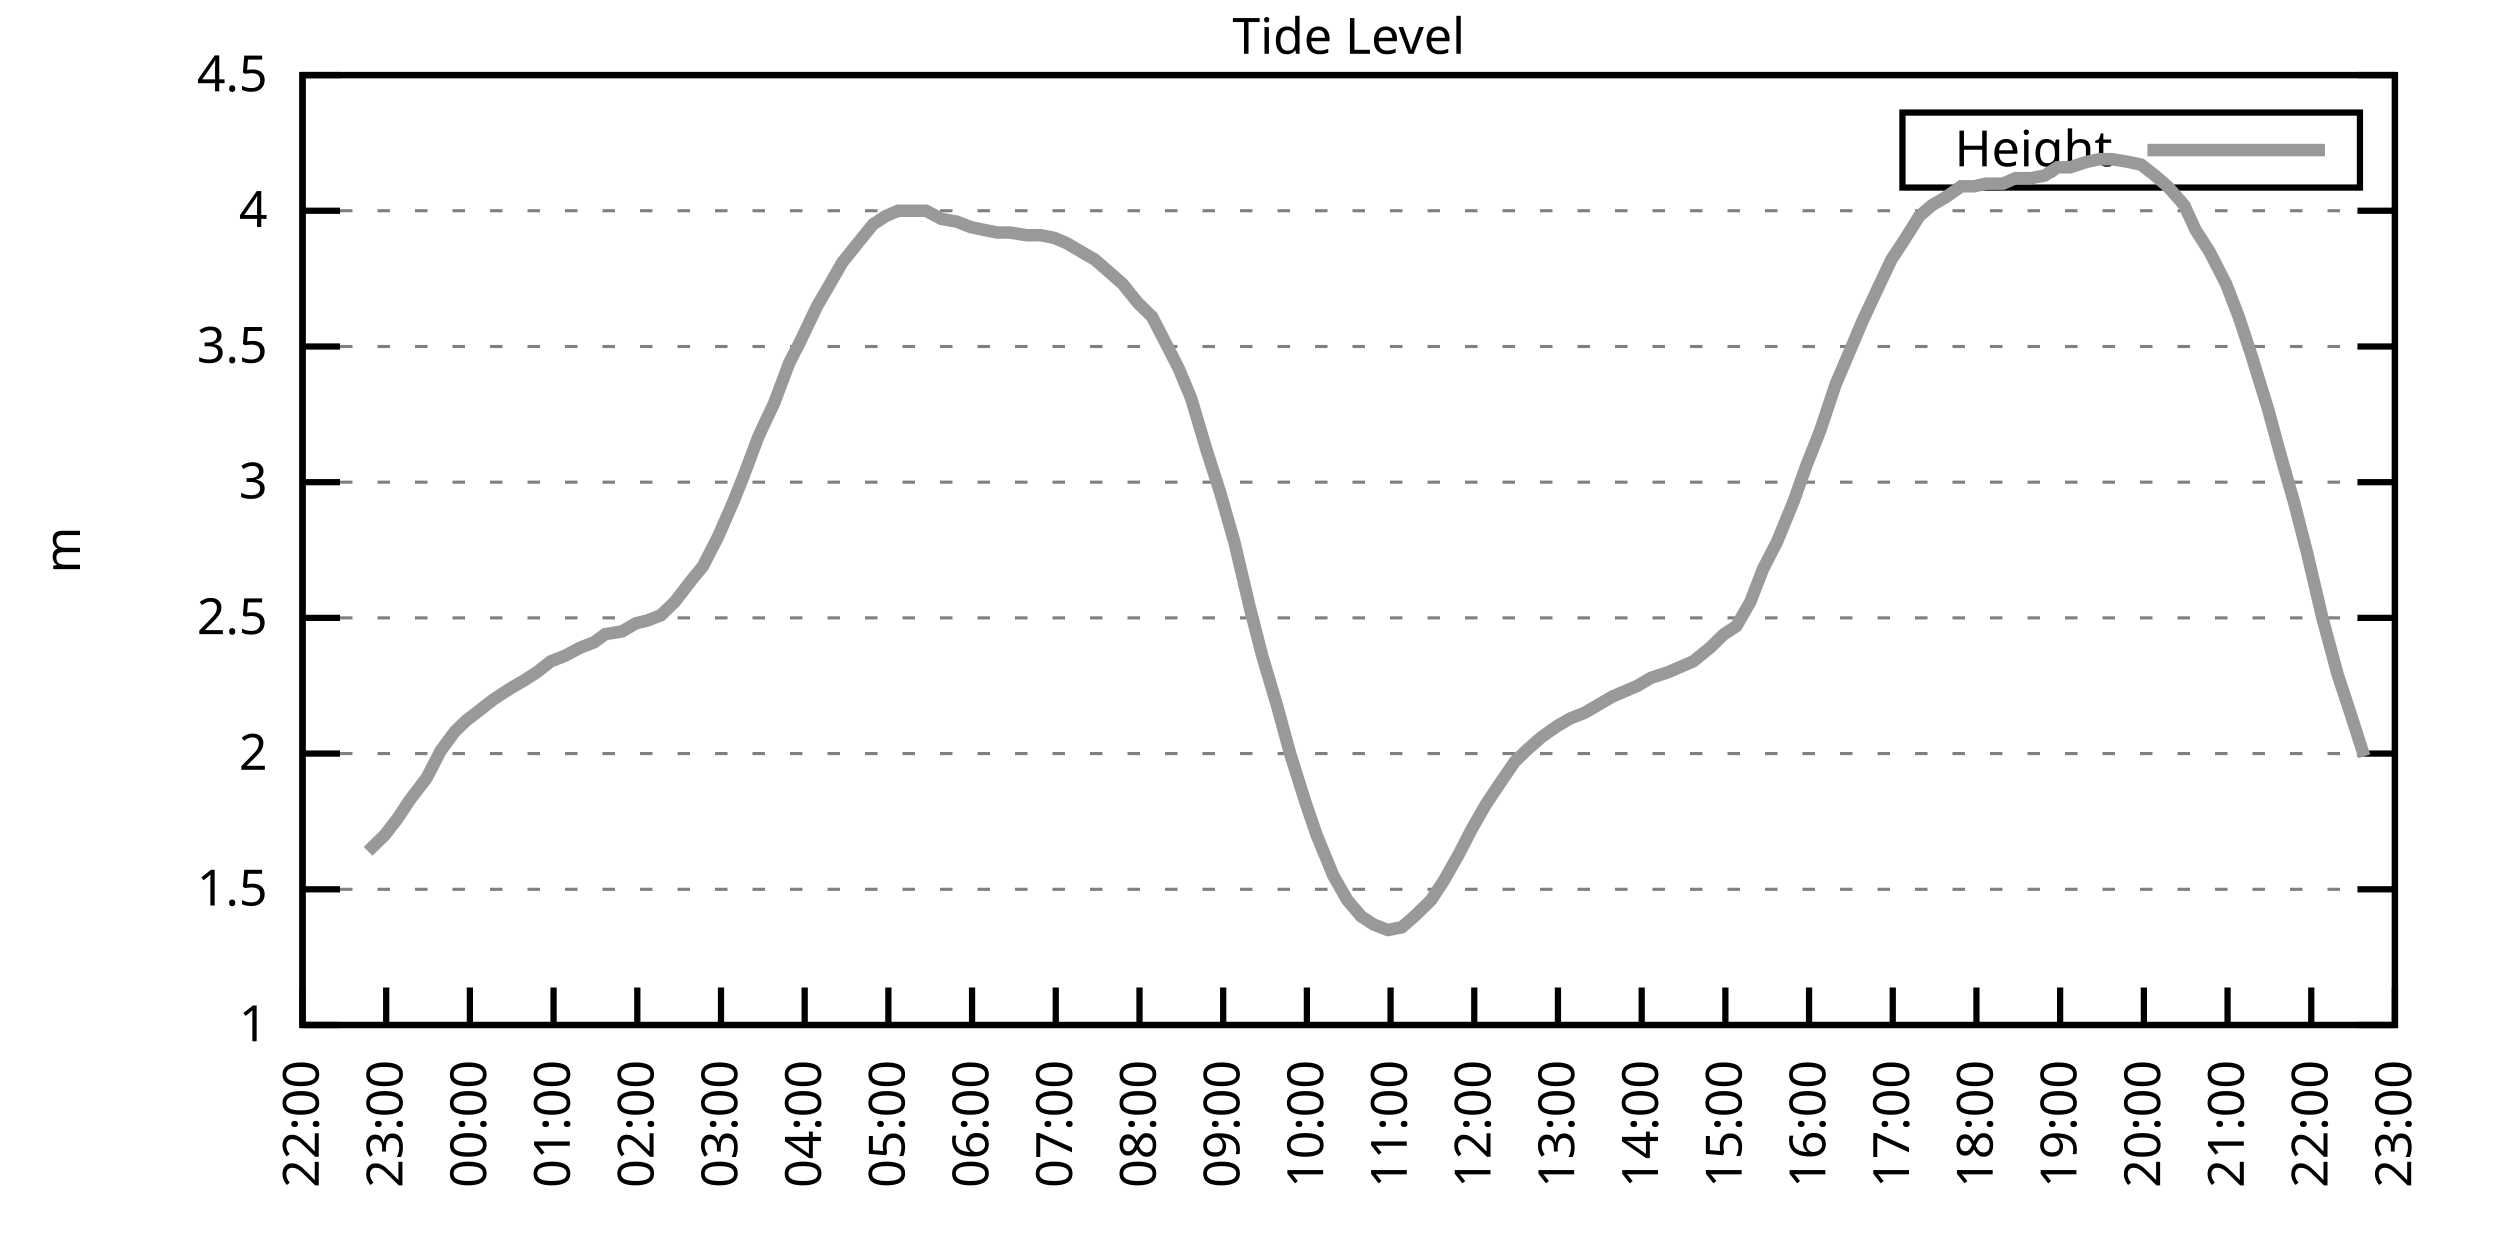
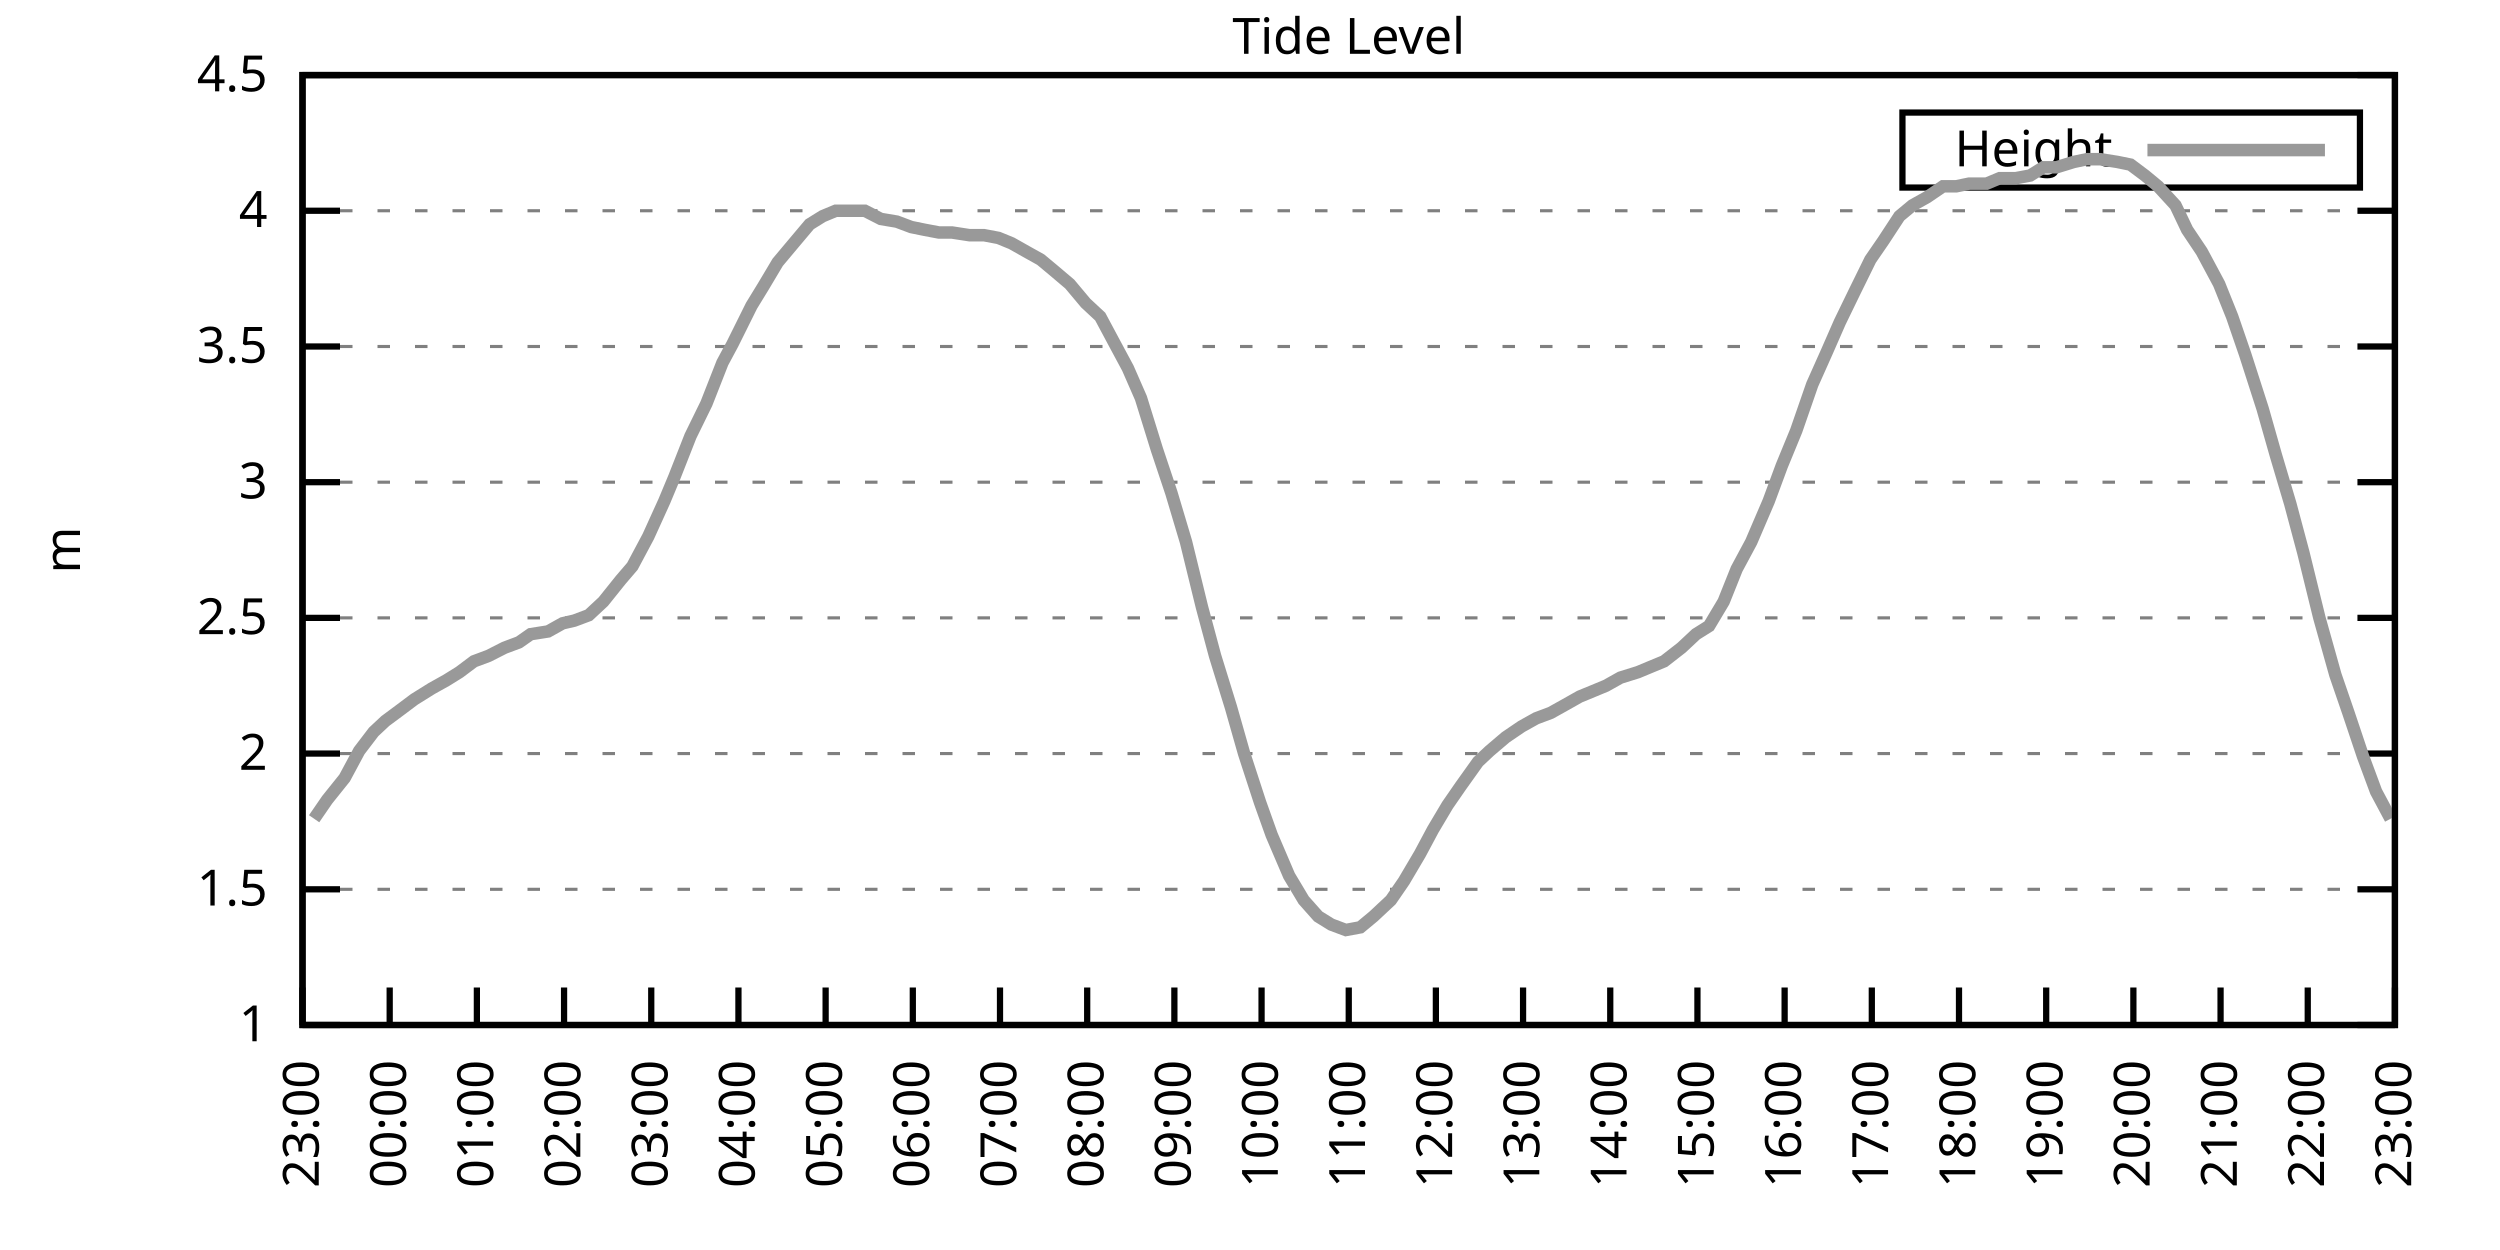
<svg xmlns="http://www.w3.org/2000/svg" xmlns:xlink="http://www.w3.org/1999/xlink" width="400" height="200" viewBox="0 0 400 200">
  <g id="gnuplot_canvas">
    <rect x="0" y="0" width="400" height="200" fill="none" />
    <defs>
      <circle id="gpDot" r="0.5" stroke-width="0.5" stroke="currentColor" />
      <path id="gpPt0" stroke-width="0.333" stroke="currentColor" d="M-1,0 h2 M0,-1 v2" />
      <path id="gpPt1" stroke-width="0.333" stroke="currentColor" d="M-1,-1 L1,1 M1,-1 L-1,1" />
      <path id="gpPt2" stroke-width="0.333" stroke="currentColor" d="M-1,0 L1,0 M0,-1 L0,1 M-1,-1 L1,1 M-1,1 L1,-1" />
      <rect id="gpPt3" stroke-width="0.333" stroke="currentColor" x="-1" y="-1" width="2" height="2" />
      <rect id="gpPt4" stroke-width="0.333" stroke="currentColor" fill="currentColor" x="-1" y="-1" width="2" height="2" />
      <circle id="gpPt5" stroke-width="0.333" stroke="currentColor" cx="0" cy="0" r="1" />
      <use xlink:href="#gpPt5" id="gpPt6" fill="currentColor" stroke="none" />
      <path id="gpPt7" stroke-width="0.333" stroke="currentColor" d="M0,-1.33 L-1.33,0.67 L1.33,0.67 z" />
      <use xlink:href="#gpPt7" id="gpPt8" fill="currentColor" stroke="none" />
      <use xlink:href="#gpPt7" id="gpPt9" stroke="currentColor" transform="rotate(180)" />
      <use xlink:href="#gpPt9" id="gpPt10" fill="currentColor" stroke="none" />
      <use xlink:href="#gpPt3" id="gpPt11" stroke="currentColor" transform="rotate(45)" />
      <use xlink:href="#gpPt11" id="gpPt12" fill="currentColor" stroke="none" />
      <path id="gpPt13" stroke-width="0.333" stroke="currentColor" d="M0,1.330 L1.265,0.411 L0.782,-1.067 L-0.782,-1.076 L-1.265,0.411 z" />
      <use xlink:href="#gpPt13" id="gpPt14" fill="currentColor" stroke="none" />
      <filter id="textbox" filterUnits="objectBoundingBox" x="0" y="0" height="1" width="1">
        <feFlood flood-color="white" flood-opacity="1" result="bgnd" />
        <feComposite in="SourceGraphic" in2="bgnd" operator="atop" />
      </filter>
      <filter id="greybox" filterUnits="objectBoundingBox" x="0" y="0" height="1" width="1">
        <feFlood flood-color="lightgrey" flood-opacity="1" result="grey" />
        <feComposite in="SourceGraphic" in2="grey" operator="atop" />
      </filter>
    </defs>
    <g fill="none" color="white" stroke="currentColor" stroke-width="1.00" stroke-linecap="butt" stroke-linejoin="miter">
</g>
    <g fill="none" color="black" stroke="currentColor" stroke-width="1.00" stroke-linecap="butt" stroke-linejoin="miter">
      <g stroke="none" shape-rendering="crispEdges">
        <polygon fill="rgb(255, 255, 255)" points="48.40,164.00 383.18,164.00 383.18,12.02 48.40,12.02 " />
      </g>
    </g>
    <g fill="none" color="black" stroke="currentColor" stroke-width="1.00" stroke-linecap="butt" stroke-linejoin="miter">
</g>
    <g fill="none" color="black" stroke="black" stroke-width="0.50" stroke-linecap="butt" stroke-linejoin="miter">
</g>
    <g fill="none" color="gray" stroke="currentColor" stroke-width="0.50" stroke-linecap="butt" stroke-linejoin="miter">
      <path stroke="gray" stroke-dasharray="2,4" class="gridline" d="M48.40,164.00 L383.19,164.00  " />
    </g>
    <g fill="none" color="gray" stroke="gray" stroke-width="1.00" stroke-linecap="butt" stroke-linejoin="miter">
</g>
    <g fill="none" color="black" stroke="currentColor" stroke-width="1.00" stroke-linecap="butt" stroke-linejoin="miter">
      <path stroke="black" d="M48.40,164.00 L54.40,164.00 M383.19,164.00 L377.19,164.00  " />
      <g transform="translate(42.80,166.60)" stroke="none" fill="black" font-family="Sans" font-size="8.00" text-anchor="end">
        <text>
          <tspan font-family="Sans"> 1</tspan>
        </text>
      </g>
    </g>
    <g fill="none" color="black" stroke="currentColor" stroke-width="1.00" stroke-linecap="butt" stroke-linejoin="miter">
</g>
    <g fill="none" color="black" stroke="black" stroke-width="0.50" stroke-linecap="butt" stroke-linejoin="miter">
</g>
    <g fill="none" color="gray" stroke="currentColor" stroke-width="0.50" stroke-linecap="butt" stroke-linejoin="miter">
      <path stroke="gray" stroke-dasharray="2,4" class="gridline" d="M48.40,142.29 L383.19,142.29  " />
    </g>
    <g fill="none" color="gray" stroke="gray" stroke-width="1.00" stroke-linecap="butt" stroke-linejoin="miter">
</g>
    <g fill="none" color="black" stroke="currentColor" stroke-width="1.00" stroke-linecap="butt" stroke-linejoin="miter">
      <path stroke="black" d="M48.40,142.29 L54.40,142.29 M383.19,142.29 L377.19,142.29  " />
      <g transform="translate(42.80,144.89)" stroke="none" fill="black" font-family="Sans" font-size="8.00" text-anchor="end">
        <text>
          <tspan font-family="Sans"> 1.5</tspan>
        </text>
      </g>
    </g>
    <g fill="none" color="black" stroke="currentColor" stroke-width="1.00" stroke-linecap="butt" stroke-linejoin="miter">
</g>
    <g fill="none" color="black" stroke="black" stroke-width="0.50" stroke-linecap="butt" stroke-linejoin="miter">
</g>
    <g fill="none" color="gray" stroke="currentColor" stroke-width="0.50" stroke-linecap="butt" stroke-linejoin="miter">
      <path stroke="gray" stroke-dasharray="2,4" class="gridline" d="M48.40,120.57 L383.19,120.57  " />
    </g>
    <g fill="none" color="gray" stroke="gray" stroke-width="1.00" stroke-linecap="butt" stroke-linejoin="miter">
</g>
    <g fill="none" color="black" stroke="currentColor" stroke-width="1.00" stroke-linecap="butt" stroke-linejoin="miter">
      <path stroke="black" d="M48.40,120.57 L54.40,120.57 M383.19,120.57 L377.19,120.57  " />
      <g transform="translate(42.80,123.17)" stroke="none" fill="black" font-family="Sans" font-size="8.00" text-anchor="end">
        <text>
          <tspan font-family="Sans"> 2</tspan>
        </text>
      </g>
    </g>
    <g fill="none" color="black" stroke="currentColor" stroke-width="1.00" stroke-linecap="butt" stroke-linejoin="miter">
</g>
    <g fill="none" color="black" stroke="black" stroke-width="0.50" stroke-linecap="butt" stroke-linejoin="miter">
</g>
    <g fill="none" color="gray" stroke="currentColor" stroke-width="0.50" stroke-linecap="butt" stroke-linejoin="miter">
      <path stroke="gray" stroke-dasharray="2,4" class="gridline" d="M48.40,98.86 L383.19,98.86  " />
    </g>
    <g fill="none" color="gray" stroke="gray" stroke-width="1.00" stroke-linecap="butt" stroke-linejoin="miter">
</g>
    <g fill="none" color="black" stroke="currentColor" stroke-width="1.00" stroke-linecap="butt" stroke-linejoin="miter">
      <path stroke="black" d="M48.40,98.86 L54.40,98.86 M383.19,98.86 L377.19,98.86  " />
      <g transform="translate(42.80,101.46)" stroke="none" fill="black" font-family="Sans" font-size="8.00" text-anchor="end">
        <text>
          <tspan font-family="Sans"> 2.5</tspan>
        </text>
      </g>
    </g>
    <g fill="none" color="black" stroke="currentColor" stroke-width="1.00" stroke-linecap="butt" stroke-linejoin="miter">
</g>
    <g fill="none" color="black" stroke="black" stroke-width="0.50" stroke-linecap="butt" stroke-linejoin="miter">
</g>
    <g fill="none" color="gray" stroke="currentColor" stroke-width="0.50" stroke-linecap="butt" stroke-linejoin="miter">
      <path stroke="gray" stroke-dasharray="2,4" class="gridline" d="M48.40,77.15 L383.19,77.15  " />
    </g>
    <g fill="none" color="gray" stroke="gray" stroke-width="1.00" stroke-linecap="butt" stroke-linejoin="miter">
</g>
    <g fill="none" color="black" stroke="currentColor" stroke-width="1.00" stroke-linecap="butt" stroke-linejoin="miter">
      <path stroke="black" d="M48.40,77.15 L54.40,77.15 M383.19,77.15 L377.19,77.15  " />
      <g transform="translate(42.80,79.75)" stroke="none" fill="black" font-family="Sans" font-size="8.00" text-anchor="end">
        <text>
          <tspan font-family="Sans"> 3</tspan>
        </text>
      </g>
    </g>
    <g fill="none" color="black" stroke="currentColor" stroke-width="1.00" stroke-linecap="butt" stroke-linejoin="miter">
</g>
    <g fill="none" color="black" stroke="black" stroke-width="0.50" stroke-linecap="butt" stroke-linejoin="miter">
</g>
    <g fill="none" color="gray" stroke="currentColor" stroke-width="0.50" stroke-linecap="butt" stroke-linejoin="miter">
      <path stroke="gray" stroke-dasharray="2,4" class="gridline" d="M48.40,55.44 L383.19,55.44  " />
    </g>
    <g fill="none" color="gray" stroke="gray" stroke-width="1.00" stroke-linecap="butt" stroke-linejoin="miter">
</g>
    <g fill="none" color="black" stroke="currentColor" stroke-width="1.00" stroke-linecap="butt" stroke-linejoin="miter">
      <path stroke="black" d="M48.40,55.44 L54.40,55.44 M383.19,55.44 L377.19,55.44  " />
      <g transform="translate(42.80,58.04)" stroke="none" fill="black" font-family="Sans" font-size="8.00" text-anchor="end">
        <text>
          <tspan font-family="Sans"> 3.5</tspan>
        </text>
      </g>
    </g>
    <g fill="none" color="black" stroke="currentColor" stroke-width="1.00" stroke-linecap="butt" stroke-linejoin="miter">
</g>
    <g fill="none" color="black" stroke="black" stroke-width="0.50" stroke-linecap="butt" stroke-linejoin="miter">
</g>
    <g fill="none" color="gray" stroke="currentColor" stroke-width="0.50" stroke-linecap="butt" stroke-linejoin="miter">
      <path stroke="gray" stroke-dasharray="2,4" class="gridline" d="M48.40,33.72 L383.19,33.72  " />
    </g>
    <g fill="none" color="gray" stroke="gray" stroke-width="1.00" stroke-linecap="butt" stroke-linejoin="miter">
</g>
    <g fill="none" color="black" stroke="currentColor" stroke-width="1.00" stroke-linecap="butt" stroke-linejoin="miter">
      <path stroke="black" d="M48.40,33.72 L54.40,33.72 M383.19,33.72 L377.19,33.72  " />
      <g transform="translate(42.80,36.32)" stroke="none" fill="black" font-family="Sans" font-size="8.00" text-anchor="end">
        <text>
          <tspan font-family="Sans"> 4</tspan>
        </text>
      </g>
    </g>
    <g fill="none" color="black" stroke="currentColor" stroke-width="1.00" stroke-linecap="butt" stroke-linejoin="miter">
</g>
    <g fill="none" color="black" stroke="black" stroke-width="0.50" stroke-linecap="butt" stroke-linejoin="miter">
</g>
    <g fill="none" color="gray" stroke="currentColor" stroke-width="0.50" stroke-linecap="butt" stroke-linejoin="miter">
      <path stroke="gray" stroke-dasharray="2,4" class="gridline" d="M48.40,12.01 L383.19,12.01  " />
    </g>
    <g fill="none" color="gray" stroke="gray" stroke-width="1.00" stroke-linecap="butt" stroke-linejoin="miter">
</g>
    <g fill="none" color="black" stroke="currentColor" stroke-width="1.00" stroke-linecap="butt" stroke-linejoin="miter">
      <path stroke="black" d="M48.40,12.01 L54.40,12.01 M383.19,12.01 L377.19,12.01  " />
      <g transform="translate(42.80,14.61)" stroke="none" fill="black" font-family="Sans" font-size="8.00" text-anchor="end">
        <text>
          <tspan font-family="Sans"> 4.5</tspan>
        </text>
      </g>
    </g>
    <g fill="none" color="black" stroke="currentColor" stroke-width="1.00" stroke-linecap="butt" stroke-linejoin="miter">
      <path stroke="black" d="M48.40,164.00 L48.40,158.00  " />
      <g transform="translate(51.00,169.60) rotate(270.00)" stroke="none" fill="black" font-family="Sans" font-size="8.00" text-anchor="end">
        <text>
-           <tspan font-family="Sans">22:00</tspan>
-         </text>
-       </g>
-     </g>
-     <g fill="none" color="black" stroke="currentColor" stroke-width="1.00" stroke-linecap="butt" stroke-linejoin="miter">
-       <path stroke="black" d="M61.79,164.00 L61.79,158.00  " />
-       <g transform="translate(64.39,169.60) rotate(270.00)" stroke="none" fill="black" font-family="Sans" font-size="8.00" text-anchor="end">
-         <text>
          <tspan font-family="Sans">23:00</tspan>
        </text>
      </g>
    </g>
    <g fill="none" color="black" stroke="currentColor" stroke-width="1.00" stroke-linecap="butt" stroke-linejoin="miter">
-       <path stroke="black" d="M75.18,164.00 L75.18,158.00  " />
-       <g transform="translate(77.78,169.60) rotate(270.00)" stroke="none" fill="black" font-family="Sans" font-size="8.00" text-anchor="end">
+       <path stroke="black" d="M62.35,164.00 L62.35,158.00  " />
+       <g transform="translate(64.95,169.60) rotate(270.00)" stroke="none" fill="black" font-family="Sans" font-size="8.00" text-anchor="end">
        <text>
          <tspan font-family="Sans">00:00</tspan>
        </text>
      </g>
    </g>
    <g fill="none" color="black" stroke="currentColor" stroke-width="1.00" stroke-linecap="butt" stroke-linejoin="miter">
-       <path stroke="black" d="M88.57,164.00 L88.57,158.00  " />
-       <g transform="translate(91.17,169.60) rotate(270.00)" stroke="none" fill="black" font-family="Sans" font-size="8.00" text-anchor="end">
+       <path stroke="black" d="M76.30,164.00 L76.30,158.00  " />
+       <g transform="translate(78.90,169.60) rotate(270.00)" stroke="none" fill="black" font-family="Sans" font-size="8.00" text-anchor="end">
        <text>
          <tspan font-family="Sans">01:00</tspan>
        </text>
      </g>
    </g>
    <g fill="none" color="black" stroke="currentColor" stroke-width="1.00" stroke-linecap="butt" stroke-linejoin="miter">
-       <path stroke="black" d="M101.97,164.00 L101.97,158.00  " />
-       <g transform="translate(104.57,169.60) rotate(270.00)" stroke="none" fill="black" font-family="Sans" font-size="8.00" text-anchor="end">
+       <path stroke="black" d="M90.25,164.00 L90.25,158.00  " />
+       <g transform="translate(92.85,169.60) rotate(270.00)" stroke="none" fill="black" font-family="Sans" font-size="8.00" text-anchor="end">
        <text>
          <tspan font-family="Sans">02:00</tspan>
        </text>
      </g>
    </g>
    <g fill="none" color="black" stroke="currentColor" stroke-width="1.00" stroke-linecap="butt" stroke-linejoin="miter">
-       <path stroke="black" d="M115.36,164.00 L115.36,158.00  " />
-       <g transform="translate(117.96,169.60) rotate(270.00)" stroke="none" fill="black" font-family="Sans" font-size="8.00" text-anchor="end">
+       <path stroke="black" d="M104.20,164.00 L104.20,158.00  " />
+       <g transform="translate(106.80,169.60) rotate(270.00)" stroke="none" fill="black" font-family="Sans" font-size="8.00" text-anchor="end">
        <text>
          <tspan font-family="Sans">03:00</tspan>
        </text>
      </g>
    </g>
    <g fill="none" color="black" stroke="currentColor" stroke-width="1.00" stroke-linecap="butt" stroke-linejoin="miter">
-       <path stroke="black" d="M128.75,164.00 L128.75,158.00  " />
-       <g transform="translate(131.35,169.60) rotate(270.00)" stroke="none" fill="black" font-family="Sans" font-size="8.00" text-anchor="end">
+       <path stroke="black" d="M118.15,164.00 L118.15,158.00  " />
+       <g transform="translate(120.75,169.60) rotate(270.00)" stroke="none" fill="black" font-family="Sans" font-size="8.00" text-anchor="end">
        <text>
          <tspan font-family="Sans">04:00</tspan>
        </text>
      </g>
    </g>
    <g fill="none" color="black" stroke="currentColor" stroke-width="1.00" stroke-linecap="butt" stroke-linejoin="miter">
-       <path stroke="black" d="M142.14,164.00 L142.14,158.00  " />
-       <g transform="translate(144.74,169.60) rotate(270.00)" stroke="none" fill="black" font-family="Sans" font-size="8.00" text-anchor="end">
+       <path stroke="black" d="M132.10,164.00 L132.10,158.00  " />
+       <g transform="translate(134.70,169.60) rotate(270.00)" stroke="none" fill="black" font-family="Sans" font-size="8.00" text-anchor="end">
        <text>
          <tspan font-family="Sans">05:00</tspan>
        </text>
      </g>
    </g>
    <g fill="none" color="black" stroke="currentColor" stroke-width="1.00" stroke-linecap="butt" stroke-linejoin="miter">
-       <path stroke="black" d="M155.53,164.00 L155.53,158.00  " />
-       <g transform="translate(158.13,169.60) rotate(270.00)" stroke="none" fill="black" font-family="Sans" font-size="8.00" text-anchor="end">
+       <path stroke="black" d="M146.05,164.00 L146.05,158.00  " />
+       <g transform="translate(148.65,169.60) rotate(270.00)" stroke="none" fill="black" font-family="Sans" font-size="8.00" text-anchor="end">
        <text>
          <tspan font-family="Sans">06:00</tspan>
        </text>
      </g>
    </g>
    <g fill="none" color="black" stroke="currentColor" stroke-width="1.00" stroke-linecap="butt" stroke-linejoin="miter">
-       <path stroke="black" d="M168.92,164.00 L168.92,158.00  " />
-       <g transform="translate(171.52,169.60) rotate(270.00)" stroke="none" fill="black" font-family="Sans" font-size="8.00" text-anchor="end">
+       <path stroke="black" d="M160.00,164.00 L160.00,158.00  " />
+       <g transform="translate(162.60,169.60) rotate(270.00)" stroke="none" fill="black" font-family="Sans" font-size="8.00" text-anchor="end">
        <text>
          <tspan font-family="Sans">07:00</tspan>
        </text>
      </g>
    </g>
    <g fill="none" color="black" stroke="currentColor" stroke-width="1.00" stroke-linecap="butt" stroke-linejoin="miter">
-       <path stroke="black" d="M182.32,164.00 L182.32,158.00  " />
-       <g transform="translate(184.92,169.60) rotate(270.00)" stroke="none" fill="black" font-family="Sans" font-size="8.00" text-anchor="end">
+       <path stroke="black" d="M173.95,164.00 L173.95,158.00  " />
+       <g transform="translate(176.55,169.60) rotate(270.00)" stroke="none" fill="black" font-family="Sans" font-size="8.00" text-anchor="end">
        <text>
          <tspan font-family="Sans">08:00</tspan>
        </text>
      </g>
    </g>
    <g fill="none" color="black" stroke="currentColor" stroke-width="1.00" stroke-linecap="butt" stroke-linejoin="miter">
-       <path stroke="black" d="M195.71,164.00 L195.71,158.00  " />
-       <g transform="translate(198.31,169.60) rotate(270.00)" stroke="none" fill="black" font-family="Sans" font-size="8.00" text-anchor="end">
+       <path stroke="black" d="M187.90,164.00 L187.90,158.00  " />
+       <g transform="translate(190.50,169.60) rotate(270.00)" stroke="none" fill="black" font-family="Sans" font-size="8.00" text-anchor="end">
        <text>
          <tspan font-family="Sans">09:00</tspan>
        </text>
      </g>
    </g>
    <g fill="none" color="black" stroke="currentColor" stroke-width="1.00" stroke-linecap="butt" stroke-linejoin="miter">
-       <path stroke="black" d="M209.10,164.00 L209.10,158.00  " />
-       <g transform="translate(211.70,169.60) rotate(270.00)" stroke="none" fill="black" font-family="Sans" font-size="8.00" text-anchor="end">
+       <path stroke="black" d="M201.85,164.00 L201.85,158.00  " />
+       <g transform="translate(204.45,169.60) rotate(270.00)" stroke="none" fill="black" font-family="Sans" font-size="8.00" text-anchor="end">
        <text>
          <tspan font-family="Sans">10:00</tspan>
        </text>
      </g>
    </g>
    <g fill="none" color="black" stroke="currentColor" stroke-width="1.00" stroke-linecap="butt" stroke-linejoin="miter">
-       <path stroke="black" d="M222.49,164.00 L222.49,158.00  " />
-       <g transform="translate(225.09,169.60) rotate(270.00)" stroke="none" fill="black" font-family="Sans" font-size="8.00" text-anchor="end">
+       <path stroke="black" d="M215.80,164.00 L215.80,158.00  " />
+       <g transform="translate(218.40,169.60) rotate(270.00)" stroke="none" fill="black" font-family="Sans" font-size="8.00" text-anchor="end">
        <text>
          <tspan font-family="Sans">11:00</tspan>
        </text>
      </g>
    </g>
    <g fill="none" color="black" stroke="currentColor" stroke-width="1.00" stroke-linecap="butt" stroke-linejoin="miter">
-       <path stroke="black" d="M235.88,164.00 L235.88,158.00  " />
-       <g transform="translate(238.48,169.60) rotate(270.00)" stroke="none" fill="black" font-family="Sans" font-size="8.00" text-anchor="end">
+       <path stroke="black" d="M229.74,164.00 L229.74,158.00  " />
+       <g transform="translate(232.34,169.60) rotate(270.00)" stroke="none" fill="black" font-family="Sans" font-size="8.00" text-anchor="end">
        <text>
          <tspan font-family="Sans">12:00</tspan>
        </text>
      </g>
    </g>
    <g fill="none" color="black" stroke="currentColor" stroke-width="1.00" stroke-linecap="butt" stroke-linejoin="miter">
-       <path stroke="black" d="M249.27,164.00 L249.27,158.00  " />
-       <g transform="translate(251.87,169.60) rotate(270.00)" stroke="none" fill="black" font-family="Sans" font-size="8.00" text-anchor="end">
+       <path stroke="black" d="M243.69,164.00 L243.69,158.00  " />
+       <g transform="translate(246.29,169.60) rotate(270.00)" stroke="none" fill="black" font-family="Sans" font-size="8.00" text-anchor="end">
        <text>
          <tspan font-family="Sans">13:00</tspan>
        </text>
      </g>
    </g>
    <g fill="none" color="black" stroke="currentColor" stroke-width="1.00" stroke-linecap="butt" stroke-linejoin="miter">
-       <path stroke="black" d="M262.67,164.00 L262.67,158.00  " />
-       <g transform="translate(265.27,169.60) rotate(270.00)" stroke="none" fill="black" font-family="Sans" font-size="8.00" text-anchor="end">
+       <path stroke="black" d="M257.64,164.00 L257.64,158.00  " />
+       <g transform="translate(260.24,169.60) rotate(270.00)" stroke="none" fill="black" font-family="Sans" font-size="8.00" text-anchor="end">
        <text>
          <tspan font-family="Sans">14:00</tspan>
        </text>
      </g>
    </g>
    <g fill="none" color="black" stroke="currentColor" stroke-width="1.00" stroke-linecap="butt" stroke-linejoin="miter">
-       <path stroke="black" d="M276.06,164.00 L276.06,158.00  " />
-       <g transform="translate(278.66,169.60) rotate(270.00)" stroke="none" fill="black" font-family="Sans" font-size="8.00" text-anchor="end">
+       <path stroke="black" d="M271.59,164.00 L271.59,158.00  " />
+       <g transform="translate(274.19,169.60) rotate(270.00)" stroke="none" fill="black" font-family="Sans" font-size="8.00" text-anchor="end">
        <text>
          <tspan font-family="Sans">15:00</tspan>
        </text>
      </g>
    </g>
    <g fill="none" color="black" stroke="currentColor" stroke-width="1.00" stroke-linecap="butt" stroke-linejoin="miter">
-       <path stroke="black" d="M289.45,164.00 L289.45,158.00  " />
-       <g transform="translate(292.05,169.60) rotate(270.00)" stroke="none" fill="black" font-family="Sans" font-size="8.00" text-anchor="end">
+       <path stroke="black" d="M285.54,164.00 L285.54,158.00  " />
+       <g transform="translate(288.14,169.60) rotate(270.00)" stroke="none" fill="black" font-family="Sans" font-size="8.00" text-anchor="end">
        <text>
          <tspan font-family="Sans">16:00</tspan>
        </text>
      </g>
    </g>
    <g fill="none" color="black" stroke="currentColor" stroke-width="1.00" stroke-linecap="butt" stroke-linejoin="miter">
-       <path stroke="black" d="M302.84,164.00 L302.84,158.00  " />
-       <g transform="translate(305.44,169.60) rotate(270.00)" stroke="none" fill="black" font-family="Sans" font-size="8.00" text-anchor="end">
+       <path stroke="black" d="M299.49,164.00 L299.49,158.00  " />
+       <g transform="translate(302.09,169.60) rotate(270.00)" stroke="none" fill="black" font-family="Sans" font-size="8.00" text-anchor="end">
        <text>
          <tspan font-family="Sans">17:00</tspan>
        </text>
      </g>
    </g>
    <g fill="none" color="black" stroke="currentColor" stroke-width="1.00" stroke-linecap="butt" stroke-linejoin="miter">
-       <path stroke="black" d="M316.23,164.00 L316.23,158.00  " />
-       <g transform="translate(318.83,169.60) rotate(270.00)" stroke="none" fill="black" font-family="Sans" font-size="8.00" text-anchor="end">
+       <path stroke="black" d="M313.44,164.00 L313.44,158.00  " />
+       <g transform="translate(316.04,169.60) rotate(270.00)" stroke="none" fill="black" font-family="Sans" font-size="8.00" text-anchor="end">
        <text>
          <tspan font-family="Sans">18:00</tspan>
        </text>
      </g>
    </g>
    <g fill="none" color="black" stroke="currentColor" stroke-width="1.00" stroke-linecap="butt" stroke-linejoin="miter">
-       <path stroke="black" d="M329.62,164.00 L329.62,158.00  " />
-       <g transform="translate(332.22,169.60) rotate(270.00)" stroke="none" fill="black" font-family="Sans" font-size="8.00" text-anchor="end">
+       <path stroke="black" d="M327.39,164.00 L327.39,158.00  " />
+       <g transform="translate(329.99,169.60) rotate(270.00)" stroke="none" fill="black" font-family="Sans" font-size="8.00" text-anchor="end">
        <text>
          <tspan font-family="Sans">19:00</tspan>
        </text>
      </g>
    </g>
    <g fill="none" color="black" stroke="currentColor" stroke-width="1.00" stroke-linecap="butt" stroke-linejoin="miter">
-       <path stroke="black" d="M343.02,164.00 L343.02,158.00  " />
-       <g transform="translate(345.62,169.60) rotate(270.00)" stroke="none" fill="black" font-family="Sans" font-size="8.00" text-anchor="end">
+       <path stroke="black" d="M341.34,164.00 L341.34,158.00  " />
+       <g transform="translate(343.94,169.60) rotate(270.00)" stroke="none" fill="black" font-family="Sans" font-size="8.00" text-anchor="end">
        <text>
          <tspan font-family="Sans">20:00</tspan>
        </text>
      </g>
    </g>
    <g fill="none" color="black" stroke="currentColor" stroke-width="1.00" stroke-linecap="butt" stroke-linejoin="miter">
-       <path stroke="black" d="M356.41,164.00 L356.41,158.00  " />
-       <g transform="translate(359.01,169.60) rotate(270.00)" stroke="none" fill="black" font-family="Sans" font-size="8.00" text-anchor="end">
+       <path stroke="black" d="M355.29,164.00 L355.29,158.00  " />
+       <g transform="translate(357.89,169.60) rotate(270.00)" stroke="none" fill="black" font-family="Sans" font-size="8.00" text-anchor="end">
        <text>
          <tspan font-family="Sans">21:00</tspan>
        </text>
      </g>
    </g>
    <g fill="none" color="black" stroke="currentColor" stroke-width="1.00" stroke-linecap="butt" stroke-linejoin="miter">
-       <path stroke="black" d="M369.80,164.00 L369.80,158.00  " />
-       <g transform="translate(372.40,169.60) rotate(270.00)" stroke="none" fill="black" font-family="Sans" font-size="8.00" text-anchor="end">
+       <path stroke="black" d="M369.24,164.00 L369.24,158.00  " />
+       <g transform="translate(371.84,169.60) rotate(270.00)" stroke="none" fill="black" font-family="Sans" font-size="8.00" text-anchor="end">
        <text>
          <tspan font-family="Sans">22:00</tspan>
        </text>
      </g>
    </g>
    <g fill="none" color="black" stroke="currentColor" stroke-width="1.00" stroke-linecap="butt" stroke-linejoin="miter">
      <path stroke="black" d="M383.19,164.00 L383.19,158.00  " />
      <g transform="translate(385.79,169.60) rotate(270.00)" stroke="none" fill="black" font-family="Sans" font-size="8.00" text-anchor="end">
        <text>
          <tspan font-family="Sans">23:00</tspan>
        </text>
      </g>
    </g>
    <g fill="none" color="black" stroke="currentColor" stroke-width="1.00" stroke-linecap="butt" stroke-linejoin="miter">
</g>
    <g fill="none" color="black" stroke="currentColor" stroke-width="1.00" stroke-linecap="butt" stroke-linejoin="miter">
      <path stroke="black" d="M48.40,12.01 L48.40,164.00 L383.19,164.00 L383.19,12.01 L48.40,12.01 Z  " />
    </g>
    <g fill="none" color="black" stroke="currentColor" stroke-width="1.00" stroke-linecap="butt" stroke-linejoin="miter">
</g>
    <g fill="none" color="black" stroke="currentColor" stroke-width="1.00" stroke-linecap="butt" stroke-linejoin="miter">
      <path stroke="black" d="M304.39,30.01 L304.39,18.01 L377.59,18.01 L377.59,30.01 L304.39,30.01 Z  " />
    </g>
    <g id="Tide_level_plot_1">
      <g fill="none" color="white" stroke="black" stroke-width="2.00" stroke-linecap="butt" stroke-linejoin="miter">
</g>
      <g fill="none" color="black" stroke="currentColor" stroke-width="2.00" stroke-linecap="butt" stroke-linejoin="miter">
        <g transform="translate(337.99,26.61)" stroke="none" fill="black" font-family="Sans" font-size="8.00" text-anchor="end">
          <text>
            <tspan font-family="Sans">Height</tspan>
          </text>
        </g>
      </g>
      <g fill="none" color="black" stroke="currentColor" stroke-width="2.00" stroke-linecap="butt" stroke-linejoin="miter">
-         <path stroke="rgb(153, 153, 153)" d="M343.59,24.01 L371.99,24.01 M58.89,136.21 L61.57,133.60 L63.58,131.00 L65.59,127.96 L68.26,124.48 L70.50,120.14   L72.73,117.10 L74.51,115.36 L76.75,113.63 L78.98,111.89 L81.66,110.15 L83.89,108.85 L85.90,107.55 L88.13,105.81   L90.36,104.94 L92.82,103.64 L95.05,102.77 L96.83,101.47 L99.51,101.03 L101.74,99.73 L103.53,99.30 L105.76,98.43   L107.99,96.26 L110.67,92.78 L112.46,90.61 L114.91,85.83 L117.37,80.19 L118.93,76.28 L121.38,69.77 L123.84,64.56   L126.29,58.04 L127.86,55.00 L130.76,48.92 L132.54,45.88 L134.78,41.97 L137.23,38.93 L139.69,35.89 L141.69,34.59   L143.70,33.72 L145.94,33.72 L148.17,33.72 L150.62,35.03 L153.08,35.46 L155.31,36.33 L157.32,36.76 L159.55,37.20   L161.56,37.20 L164.24,37.63 L166.47,37.63 L168.70,38.07 L170.71,38.93 L172.94,40.24 L175.17,41.54 L177.18,43.28   L179.64,45.45 L182.09,48.49 L184.32,50.66 L186.56,55.00 L188.57,58.91 L190.57,63.69 L193.03,71.94 L195.26,78.89   L197.49,86.70 L199.95,97.12 L201.96,104.94 L204.41,113.19 L206.42,120.57 L208.88,128.39 L210.66,133.60 L213.34,140.12   L215.57,144.02 L217.80,146.63 L219.81,147.93 L222.04,148.80 L224.28,148.37 L226.29,146.63 L228.96,144.02 L230.97,140.98   L233.43,136.64 L235.44,132.73 L237.67,128.83 L239.68,125.79 L242.36,121.88 L244.14,120.14 L246.60,117.97 L249.05,116.23   L251.28,114.93 L253.51,114.06 L255.75,112.76 L257.98,111.45 L259.99,110.59 L262.00,109.72 L264.23,108.42 L266.91,107.55   L268.92,106.68 L270.92,105.81 L273.60,103.64 L275.83,101.47 L277.84,100.16 L280.07,96.26 L282.08,91.04 L284.32,86.70   L286.99,80.19 L289.00,74.54 L291.23,68.90 L293.69,61.52 L295.92,56.30 L297.93,51.53 L300.16,46.75 L302.62,41.54   L304.63,38.50 L307.08,34.59 L309.09,32.85 L311.32,31.55 L313.78,29.81 L315.79,29.81 L317.79,29.38 L320.47,29.38   L322.48,28.51 L324.94,28.51 L327.17,28.08 L329.18,26.77 L331.19,26.77 L333.86,25.91 L335.87,25.47 L337.88,25.47   L340.56,25.91 L342.57,26.34 L344.80,28.08 L346.81,29.81 L349.49,32.85 L351.27,36.76 L353.51,40.24 L356.18,45.45   L358.19,50.66 L360.20,56.74 L362.88,65.42 L364.89,72.81 L367.12,80.62 L369.13,88.44 L371.58,98.86 L374.04,107.98   L376.05,114.06 L378.28,121.01  " />
+         <path stroke="rgb(153, 153, 153)" d="M343.59,24.01 L371.99,24.01 M50.26,131.00 L52.35,127.96 L55.14,124.48 L57.47,120.14 L59.79,117.10 L61.65,115.36   L63.98,113.63 L66.30,111.89 L69.09,110.15 L71.42,108.85 L73.51,107.55 L75.83,105.81 L78.16,104.94 L80.72,103.64   L83.04,102.77 L84.90,101.47 L87.69,101.03 L90.02,99.73 L91.88,99.30 L94.20,98.43 L96.53,96.26 L99.32,92.78   L101.18,90.61 L103.73,85.83 L106.29,80.19 L107.92,76.28 L110.48,69.77 L113.03,64.56 L115.59,58.04 L117.22,55.00   L120.24,48.92 L122.10,45.88 L124.43,41.97 L126.98,38.93 L129.54,35.89 L131.63,34.59 L133.72,33.72 L136.05,33.72   L138.37,33.72 L140.93,35.03 L143.49,35.46 L145.81,36.33 L147.91,36.76 L150.23,37.20 L152.32,37.20 L155.11,37.63   L157.44,37.63 L159.76,38.07 L161.86,38.93 L164.18,40.24 L166.51,41.54 L168.60,43.28 L171.16,45.45 L173.71,48.49   L176.04,50.66 L178.36,55.00 L180.46,58.91 L182.55,63.69 L185.11,71.94 L187.43,78.89 L189.76,86.70 L192.31,97.12   L194.41,104.94 L196.96,113.19 L199.06,120.57 L201.61,128.39 L203.47,133.60 L206.26,140.12 L208.59,144.02 L210.91,146.63   L213.01,147.93 L215.33,148.80 L217.65,148.37 L219.75,146.63 L222.54,144.02 L224.63,140.98 L227.19,136.64 L229.28,132.73   L231.60,128.83 L233.70,125.79 L236.49,121.88 L238.35,120.14 L240.90,117.97 L243.46,116.23 L245.79,114.93 L248.11,114.06   L250.44,112.76 L252.76,111.45 L254.85,110.59 L256.95,109.72 L259.27,108.42 L262.06,107.55 L264.15,106.68 L266.25,105.81   L269.04,103.64 L271.36,101.47 L273.45,100.16 L275.78,96.26 L277.87,91.04 L280.20,86.70 L282.99,80.19 L285.08,74.54   L287.40,68.90 L289.96,61.52 L292.29,56.30 L294.38,51.53 L296.70,46.75 L299.26,41.54 L301.35,38.50 L303.91,34.59   L306.00,32.85 L308.33,31.55 L310.88,29.81 L312.98,29.81 L315.07,29.38 L317.86,29.38 L319.95,28.51 L322.51,28.51   L324.83,28.08 L326.93,26.77 L329.02,26.77 L331.81,25.91 L333.90,25.47 L335.99,25.47 L338.78,25.91 L340.88,26.34   L343.20,28.08 L345.29,29.81 L348.08,32.85 L349.94,36.76 L352.27,40.24 L355.06,45.45 L357.15,50.66 L359.24,56.74   L362.03,65.42 L364.13,72.81 L366.45,80.62 L368.54,88.44 L371.10,98.86 L373.66,107.98 L375.75,114.06 L378.08,121.01   L380.17,126.65 L382.49,131.00  " />
      </g>
    </g>
    <g fill="none" color="black" stroke="currentColor" stroke-width="2.00" stroke-linecap="butt" stroke-linejoin="miter">
</g>
    <g fill="none" color="black" stroke="black" stroke-width="1.00" stroke-linecap="butt" stroke-linejoin="miter">
</g>
    <g fill="none" color="black" stroke="currentColor" stroke-width="1.00" stroke-linecap="butt" stroke-linejoin="miter">
      <path stroke="black" d="M48.40,12.01 L48.40,164.00 L383.19,164.00 L383.19,12.01 L48.40,12.01 Z  " />
      <g transform="translate(12.80,88.01) rotate(270.00)" stroke="none" fill="black" font-family="Sans" font-size="8.00" text-anchor="middle">
        <text>
          <tspan font-family="Sans">m</tspan>
        </text>
      </g>
    </g>
    <g fill="none" color="black" stroke="currentColor" stroke-width="1.00" stroke-linecap="butt" stroke-linejoin="miter">
</g>
    <g fill="none" color="black" stroke="currentColor" stroke-width="1.00" stroke-linecap="butt" stroke-linejoin="miter">
      <g transform="translate(215.79,8.61)" stroke="none" fill="black" font-family="Sans" font-size="8.00" text-anchor="middle">
        <text>
          <tspan font-family="Sans">Tide Level</tspan>
        </text>
      </g>
    </g>
    <g fill="none" color="black" stroke="currentColor" stroke-width="1.00" stroke-linecap="butt" stroke-linejoin="miter">
</g>
  </g>
</svg>
